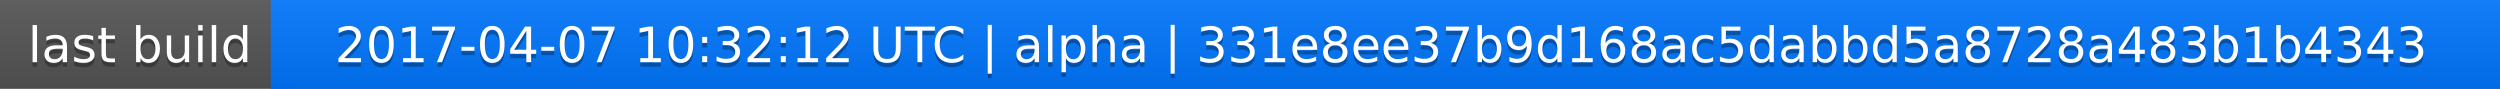
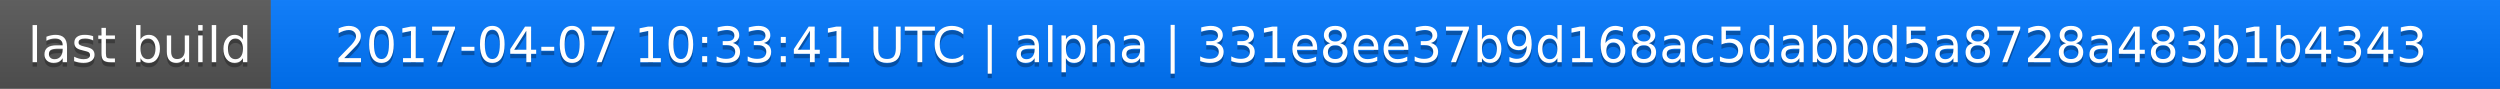
<svg xmlns="http://www.w3.org/2000/svg" width="563" height="20">
  <linearGradient id="a" x2="0" y2="100%">
    <stop offset="0" stop-color="#bbb" stop-opacity=".1" />
    <stop offset="1" stop-opacity=".1" />
  </linearGradient>
  <rect rx="0" width="563" height="20" fill="#555" />
  <rect rx="0" x="61" width="502" height="20" fill="#07f" />
  <path fill="#07f" d="M61 0h4v20h-4z" />
  <rect rx="0" width="563" height="20" fill="url(#a)" />
  <g fill="#fff" text-anchor="middle" font-family="DejaVu Sans,Verdana,Geneva,sans-serif" font-size="11">
    <text x="31.5" y="15" fill="#010101" fill-opacity=".3">last build</text>
    <text x="31.5" y="14">last build</text>
-     <text x="311" y="15" fill="#010101" fill-opacity=".3">2017-04-07 10:32:12 UTC | alpha | 331e8ee37b9d168ac5dabbd5a8728a483b1b4343</text>
-     <text x="311" y="14">2017-04-07 10:32:12 UTC | alpha | 331e8ee37b9d168ac5dabbd5a8728a483b1b4343</text>
+     <text x="311" y="15" fill="#010101" fill-opacity=".3">2017-04-07 10:33:41 UTC | alpha | 331e8ee37b9d168ac5dabbd5a8728a483b1b4343</text>
+     <text x="311" y="14">2017-04-07 10:33:41 UTC | alpha | 331e8ee37b9d168ac5dabbd5a8728a483b1b4343</text>
  </g>
</svg>
